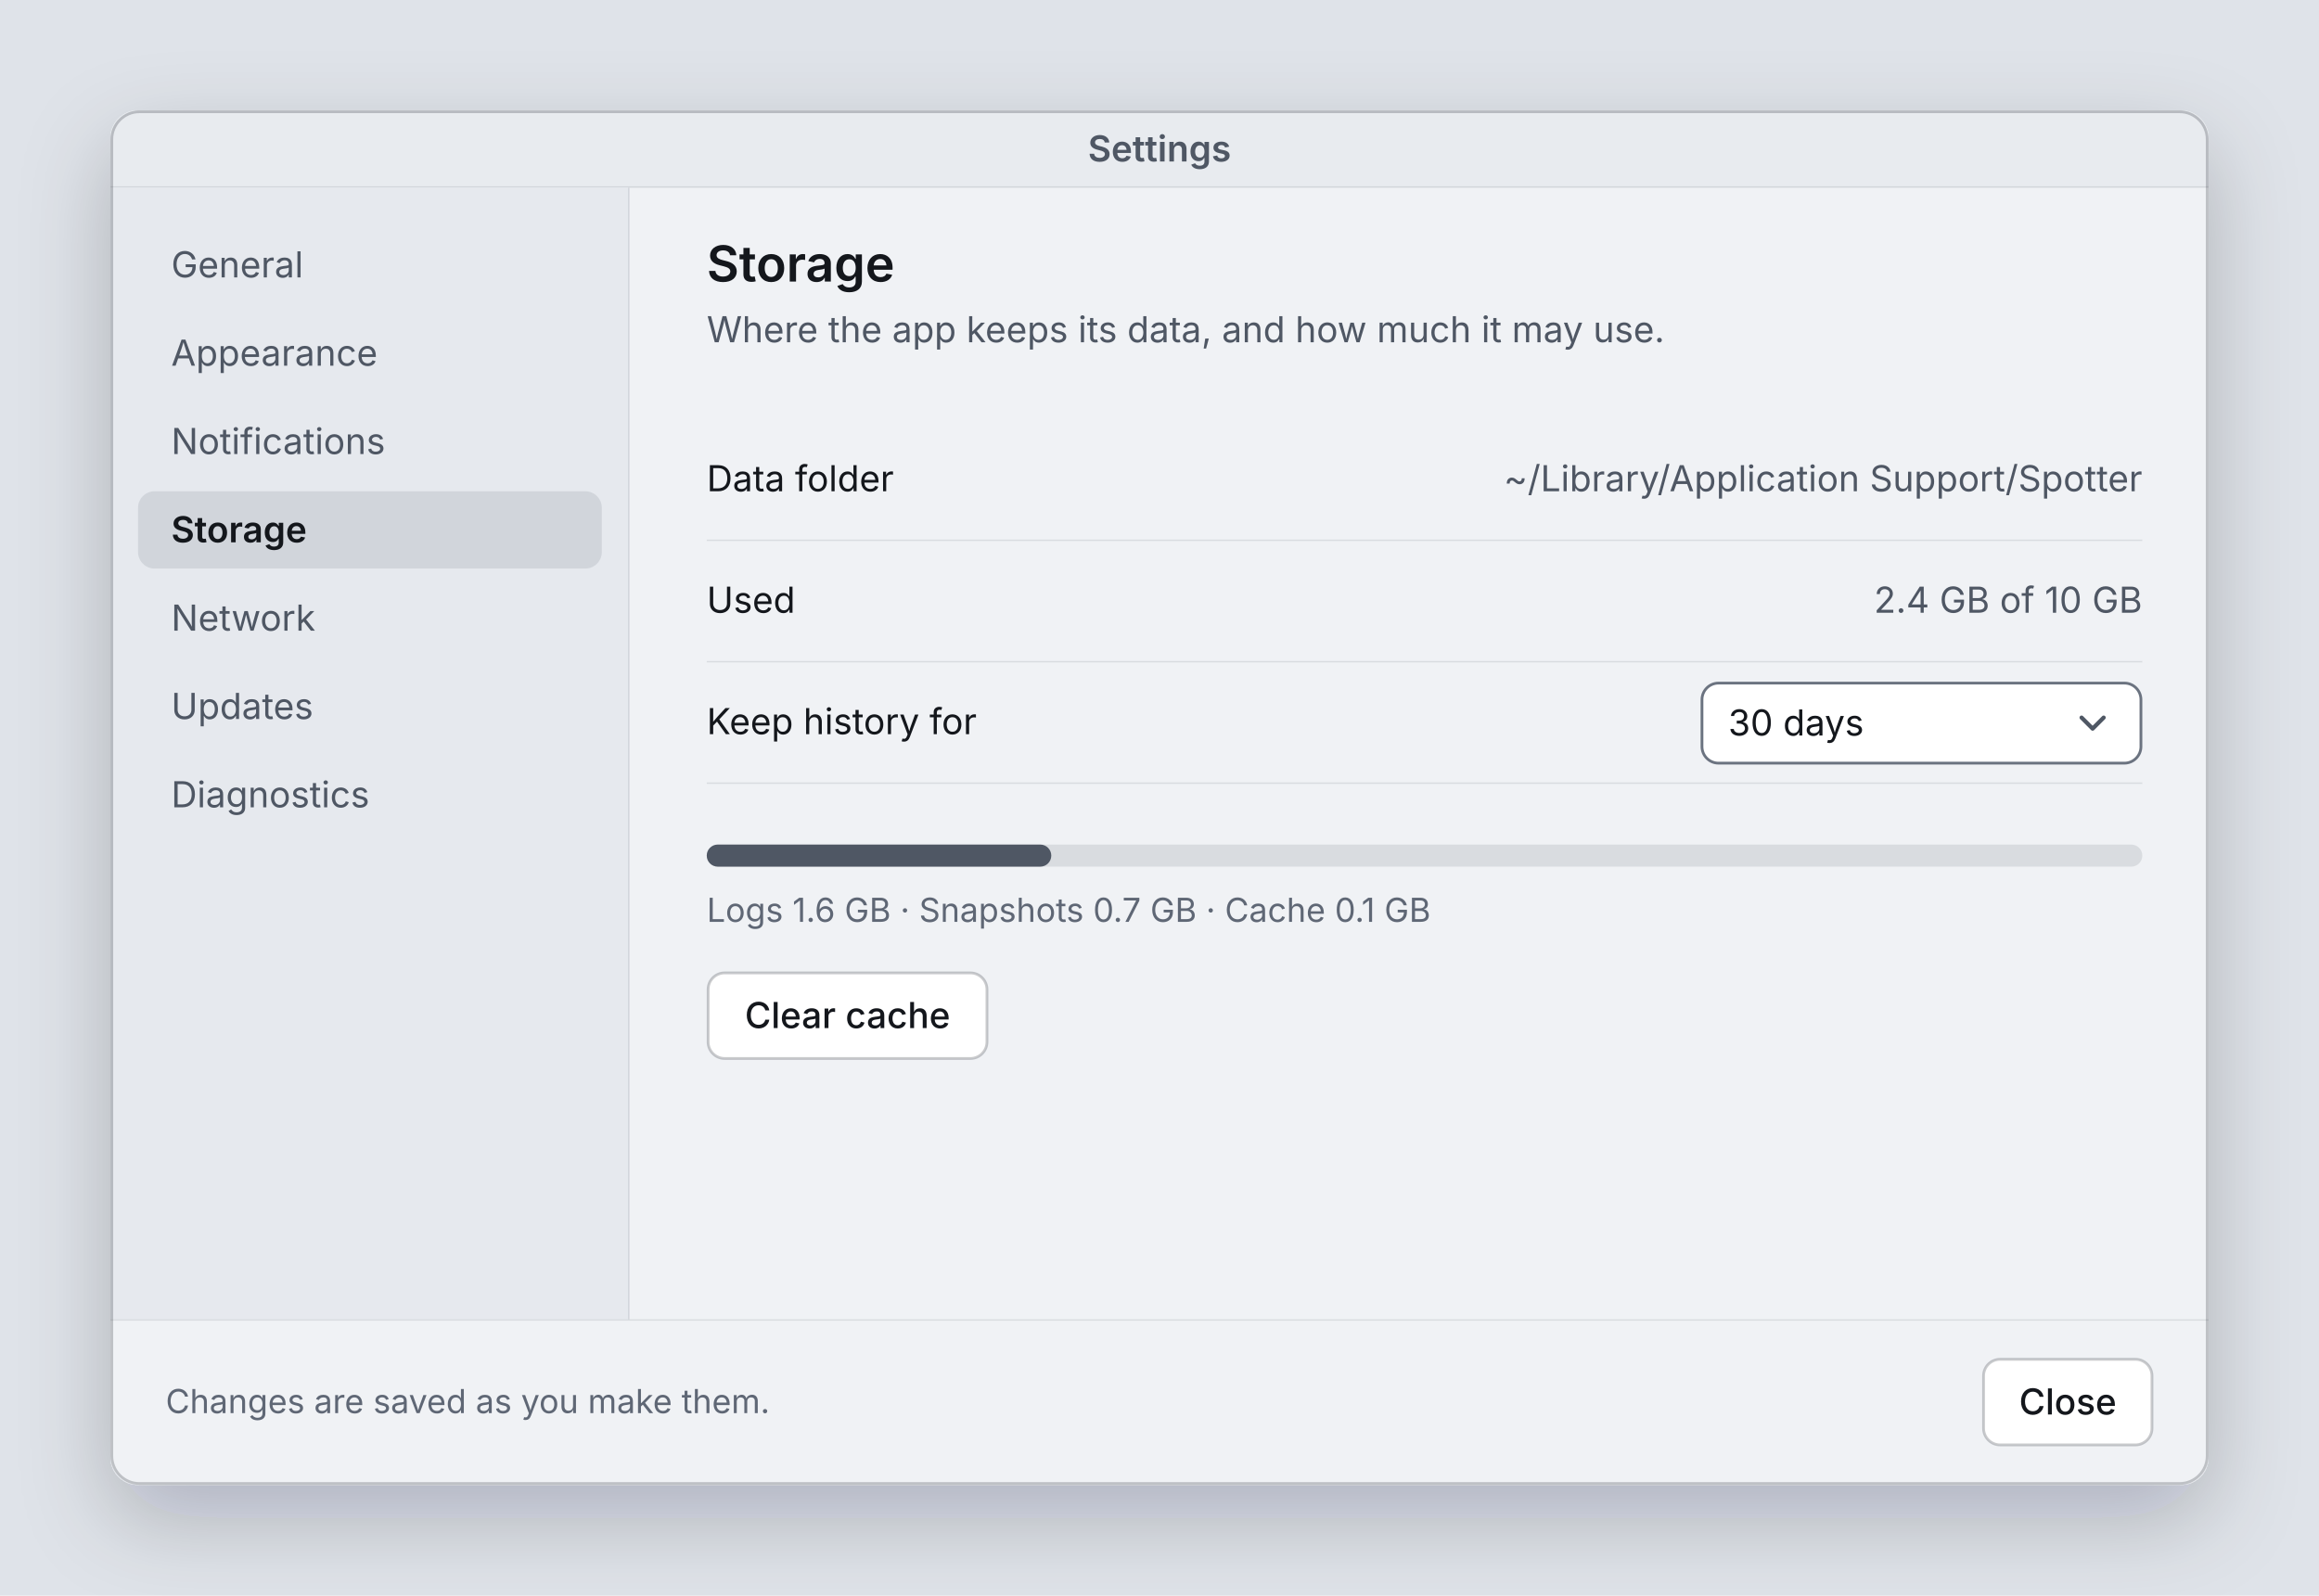
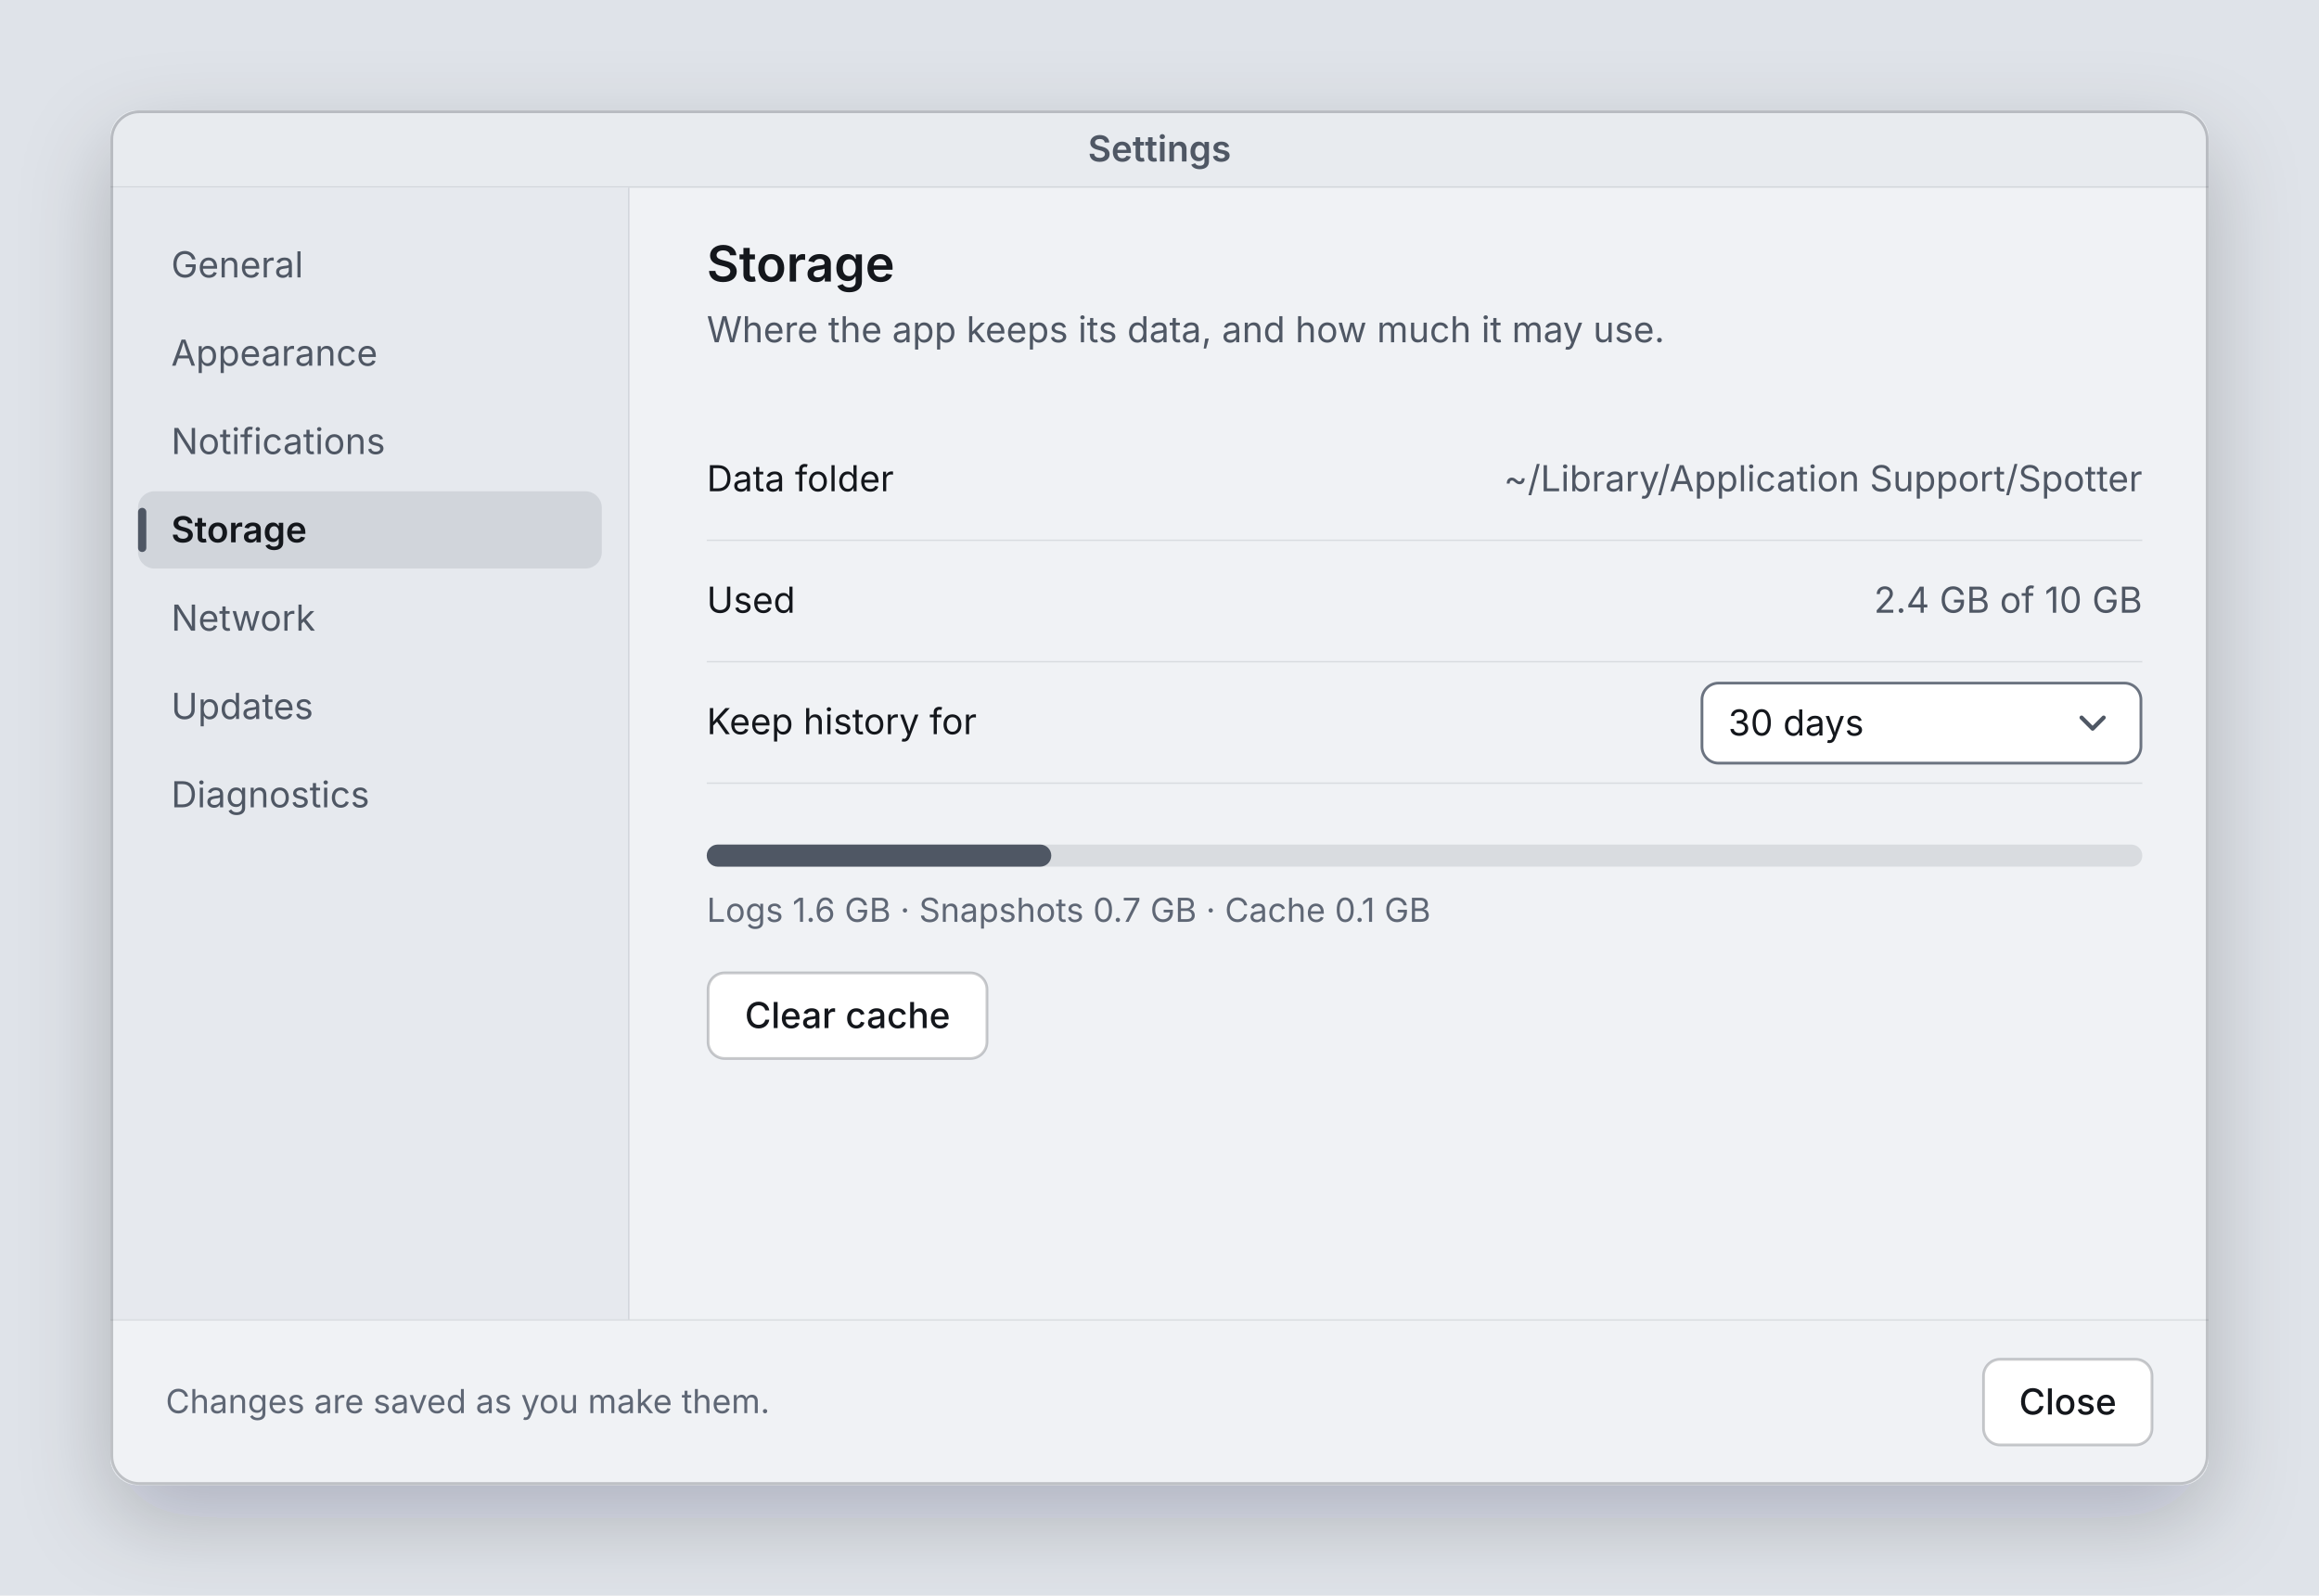
<svg xmlns="http://www.w3.org/2000/svg" width="840" height="578" viewBox="0 0 840 578">
  <defs>
-     <filter id="sh" x="-20%" y="-20%" width="140%" height="150%">
+     <filter id="w1-shadow" x="-20%" y="-20%" width="140%" height="150%">
      <feDropShadow dx="0" dy="12" stdDeviation="16" flood-color="rgba(15,20,30,0.22)" />
    </filter>
-     <clipPath id="clipgbacua">
+     <clipPath id="w1-clip">
      <rect x="40" y="40" width="760" height="498" rx="10" />
    </clipPath>
  </defs>
  <rect x="0" y="0" width="840" height="578" rx="0" fill="#dfe3e9" />
-   <g filter="url(#sh)">
+   <g filter="url(#w1-shadow)">
    <rect x="40" y="40" width="760" height="498" rx="10" fill="#f0f2f5" />
  </g>
-   <g clip-path="url(#clipgbacua)">
+   <g clip-path="url(#w1-clip)">
    <rect x="40" y="40" width="760" height="28" rx="0" fill="#e8ebef" />
    <rect x="40" y="67.5" width="760" height="0.5" rx="0" fill="rgba(15,20,30,0.10)" />
    <text x="420" y="58.5" font-family="-apple-system, 'SF Pro Text', 'Segoe UI Variable Text', 'Segoe UI', system-ui, sans-serif" font-size="13" font-weight="600" fill="#4f5764" text-anchor="middle">Settings</text>
    <g transform="translate(40,68)">
      <rect x="0" y="0" width="188" height="410" rx="0" fill="#e6e9ee" />
      <rect x="187.5" y="0" width="0.5" height="410" rx="0" fill="rgba(15,20,30,0.10)" />
      <text x="22" y="32.5" font-family="-apple-system, 'SF Pro Text', 'Segoe UI Variable Text', 'Segoe UI', system-ui, sans-serif" font-size="13" font-weight="400" fill="#4f5764" text-anchor="start">General</text>
      <text x="22" y="64.5" font-family="-apple-system, 'SF Pro Text', 'Segoe UI Variable Text', 'Segoe UI', system-ui, sans-serif" font-size="13" font-weight="400" fill="#4f5764" text-anchor="start">Appearance</text>
      <text x="22" y="96.5" font-family="-apple-system, 'SF Pro Text', 'Segoe UI Variable Text', 'Segoe UI', system-ui, sans-serif" font-size="13" font-weight="400" fill="#4f5764" text-anchor="start">Notifications</text>
      <rect x="10" y="110" width="168" height="28" rx="6" fill="rgba(79,87,100,0.14)" />
+       <rect x="10" y="116" width="3" height="16" rx="1.5" fill="#4f5764" />
      <text x="22" y="128.5" font-family="-apple-system, 'SF Pro Text', 'Segoe UI Variable Text', 'Segoe UI', system-ui, sans-serif" font-size="13" font-weight="600" fill="#14171c" text-anchor="start">Storage</text>
      <text x="22" y="160.5" font-family="-apple-system, 'SF Pro Text', 'Segoe UI Variable Text', 'Segoe UI', system-ui, sans-serif" font-size="13" font-weight="400" fill="#4f5764" text-anchor="start">Network</text>
      <text x="22" y="192.5" font-family="-apple-system, 'SF Pro Text', 'Segoe UI Variable Text', 'Segoe UI', system-ui, sans-serif" font-size="13" font-weight="400" fill="#4f5764" text-anchor="start">Updates</text>
      <text x="22" y="224.5" font-family="-apple-system, 'SF Pro Text', 'Segoe UI Variable Text', 'Segoe UI', system-ui, sans-serif" font-size="13" font-weight="400" fill="#4f5764" text-anchor="start">Diagnostics</text>
      <text x="216" y="34" font-family="-apple-system, 'SF Pro Text', 'Segoe UI Variable Text', 'Segoe UI', system-ui, sans-serif" font-size="18" font-weight="600" fill="#14171c" text-anchor="start">Storage</text>
      <text x="216" y="56" font-family="-apple-system, 'SF Pro Text', 'Segoe UI Variable Text', 'Segoe UI', system-ui, sans-serif" font-size="13" font-weight="400" fill="#4f5764" text-anchor="start">Where the app keeps its data, and how much it may use.</text>
      <rect x="216" y="127.5" width="520" height="0.5" rx="0" fill="rgba(15,20,30,0.10)" />
      <text x="216" y="110" font-family="-apple-system, 'SF Pro Text', 'Segoe UI Variable Text', 'Segoe UI', system-ui, sans-serif" font-size="13" font-weight="400" fill="#14171c" text-anchor="start">Data folder</text>
      <text x="736" y="110" font-family="-apple-system, 'SF Pro Text', 'Segoe UI Variable Text', 'Segoe UI', system-ui, sans-serif" font-size="13" font-weight="400" fill="#4f5764" text-anchor="end">~/Library/Application Support/Spotter</text>
      <rect x="216" y="171.5" width="520" height="0.5" rx="0" fill="rgba(15,20,30,0.10)" />
      <text x="216" y="154" font-family="-apple-system, 'SF Pro Text', 'Segoe UI Variable Text', 'Segoe UI', system-ui, sans-serif" font-size="13" font-weight="400" fill="#14171c" text-anchor="start">Used</text>
      <text x="736" y="154" font-family="-apple-system, 'SF Pro Text', 'Segoe UI Variable Text', 'Segoe UI', system-ui, sans-serif" font-size="13" font-weight="400" fill="#4f5764" text-anchor="end">2.4 GB of 10 GB</text>
      <rect x="216" y="215.5" width="520" height="0.5" rx="0" fill="rgba(15,20,30,0.10)" />
      <text x="216" y="198" font-family="-apple-system, 'SF Pro Text', 'Segoe UI Variable Text', 'Segoe UI', system-ui, sans-serif" font-size="13" font-weight="400" fill="#14171c" text-anchor="start">Keep history for</text>
-       <rect x="576.5" y="179.5" width="159" height="29" rx="6" fill="#ffffff" stroke="#6b7380" stroke-width="1" />
-       <text x="586" y="198.5" font-family="-apple-system, 'SF Pro Text', 'Segoe UI Variable Text', 'Segoe UI', system-ui, sans-serif" font-size="13" font-weight="400" fill="#14171c" text-anchor="start">30 days</text>
-       <path d="M714 192 l4 4 l4 -4" fill="none" stroke="#4f5764" stroke-width="1.5" stroke-linecap="round" stroke-linejoin="round" />
+       <g>
+         <rect x="576.5" y="179.5" width="159" height="29" rx="6" fill="#ffffff" stroke="#6b7380" stroke-width="1" />
+         <text x="586" y="198.5" font-family="-apple-system, 'SF Pro Text', 'Segoe UI Variable Text', 'Segoe UI', system-ui, sans-serif" font-size="13" font-weight="400" fill="#14171c" text-anchor="start">30 days</text>
+         <path d="M714 192 l4 4 l4 -4" fill="none" stroke="#4f5764" stroke-width="1.5" stroke-linecap="round" stroke-linejoin="round" />
+       </g>
      <rect x="216" y="238" width="520" height="8" rx="4" fill="rgba(15,20,30,0.10)" />
      <rect x="216" y="238" width="124.8" height="8" rx="4" fill="#4f5764" />
      <text x="216" y="266" font-family="-apple-system, 'SF Pro Text', 'Segoe UI Variable Text', 'Segoe UI', system-ui, sans-serif" font-size="12" font-weight="400" fill="#5f6775" text-anchor="start">Logs 1.6 GB · Snapshots 0.7 GB · Cache 0.1 GB</text>
-       <rect x="216.5" y="284.5" width="101" height="31" rx="6" fill="#ffffff" stroke="rgba(15,20,30,0.22)" stroke-width="1" />
-       <text x="267" y="304.5" font-family="-apple-system, 'SF Pro Text', 'Segoe UI Variable Text', 'Segoe UI', system-ui, sans-serif" font-size="13" font-weight="500" fill="#14171c" text-anchor="middle">Clear cache</text>
+       <g>
+         <rect x="216.5" y="284.5" width="101" height="31" rx="6" fill="#ffffff" stroke="rgba(15,20,30,0.22)" stroke-width="1" />
+         <text x="267" y="304.5" font-family="-apple-system, 'SF Pro Text', 'Segoe UI Variable Text', 'Segoe UI', system-ui, sans-serif" font-size="13" font-weight="500" fill="#14171c" text-anchor="middle">Clear cache</text>
+       </g>
      <rect x="0" y="410" width="760" height="0.5" rx="0" fill="rgba(15,20,30,0.10)" />
      <text x="20" y="444" font-family="-apple-system, 'SF Pro Text', 'Segoe UI Variable Text', 'Segoe UI', system-ui, sans-serif" font-size="12" font-weight="400" fill="#5f6775" text-anchor="start">Changes are saved as you make them.</text>
-       <rect x="678.5" y="424.5" width="61" height="31" rx="6" fill="#ffffff" stroke="rgba(15,20,30,0.22)" stroke-width="1" />
-       <text x="709" y="444.5" font-family="-apple-system, 'SF Pro Text', 'Segoe UI Variable Text', 'Segoe UI', system-ui, sans-serif" font-size="13" font-weight="500" fill="#14171c" text-anchor="middle">Close</text>
+       <g>
+         <rect x="678.5" y="424.5" width="61" height="31" rx="6" fill="#ffffff" stroke="rgba(15,20,30,0.22)" stroke-width="1" />
+         <text x="709" y="444.5" font-family="-apple-system, 'SF Pro Text', 'Segoe UI Variable Text', 'Segoe UI', system-ui, sans-serif" font-size="13" font-weight="500" fill="#14171c" text-anchor="middle">Close</text>
+       </g>
    </g>
  </g>
  <rect x="40.5" y="40.5" width="759" height="497" rx="10" fill="none" stroke="rgba(15,20,30,0.22)" stroke-width="1" />
</svg>
